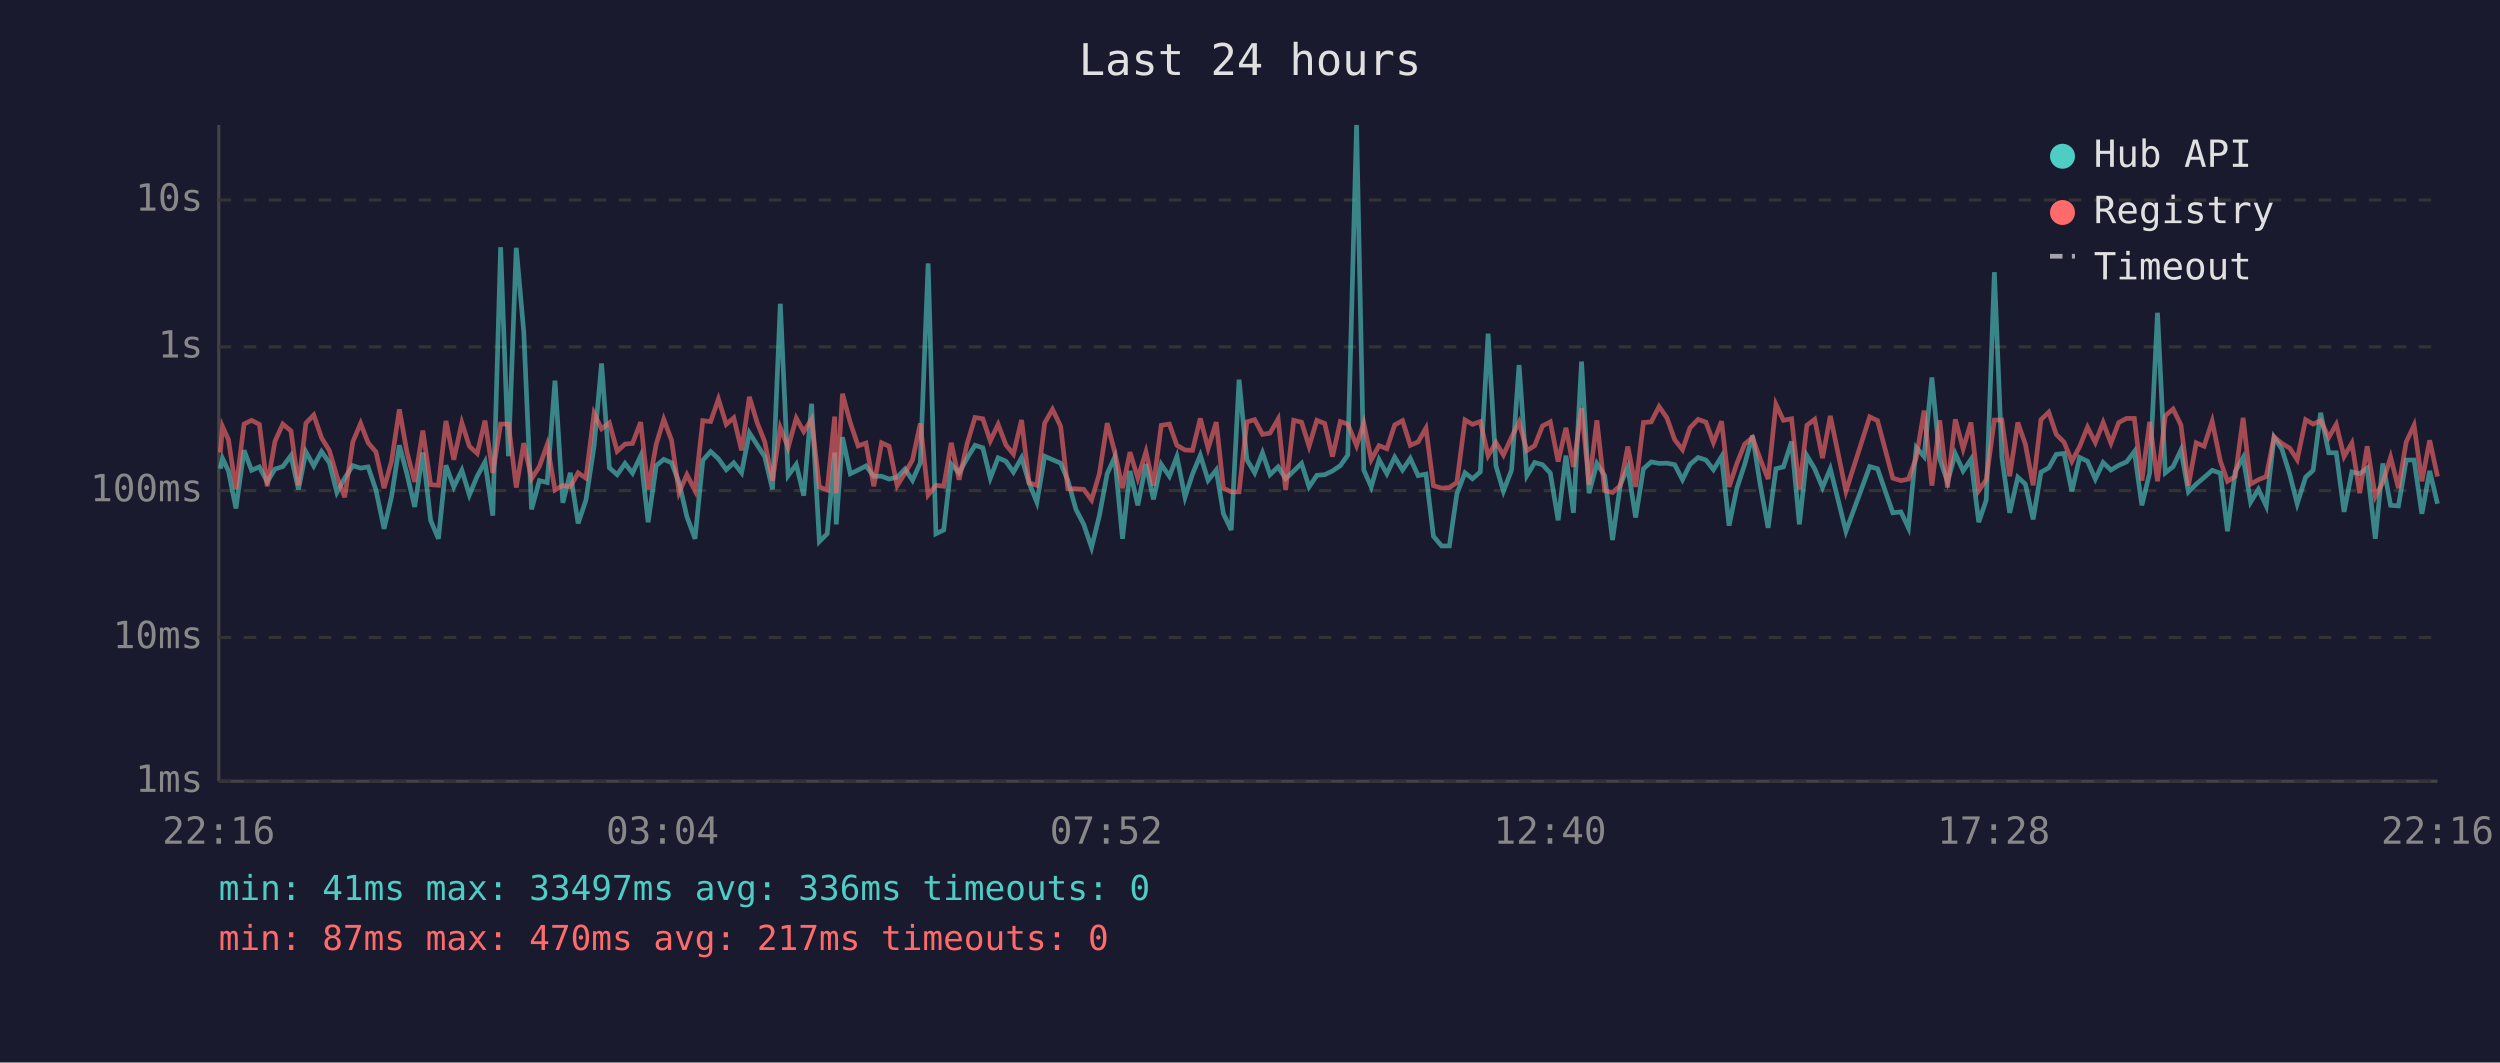
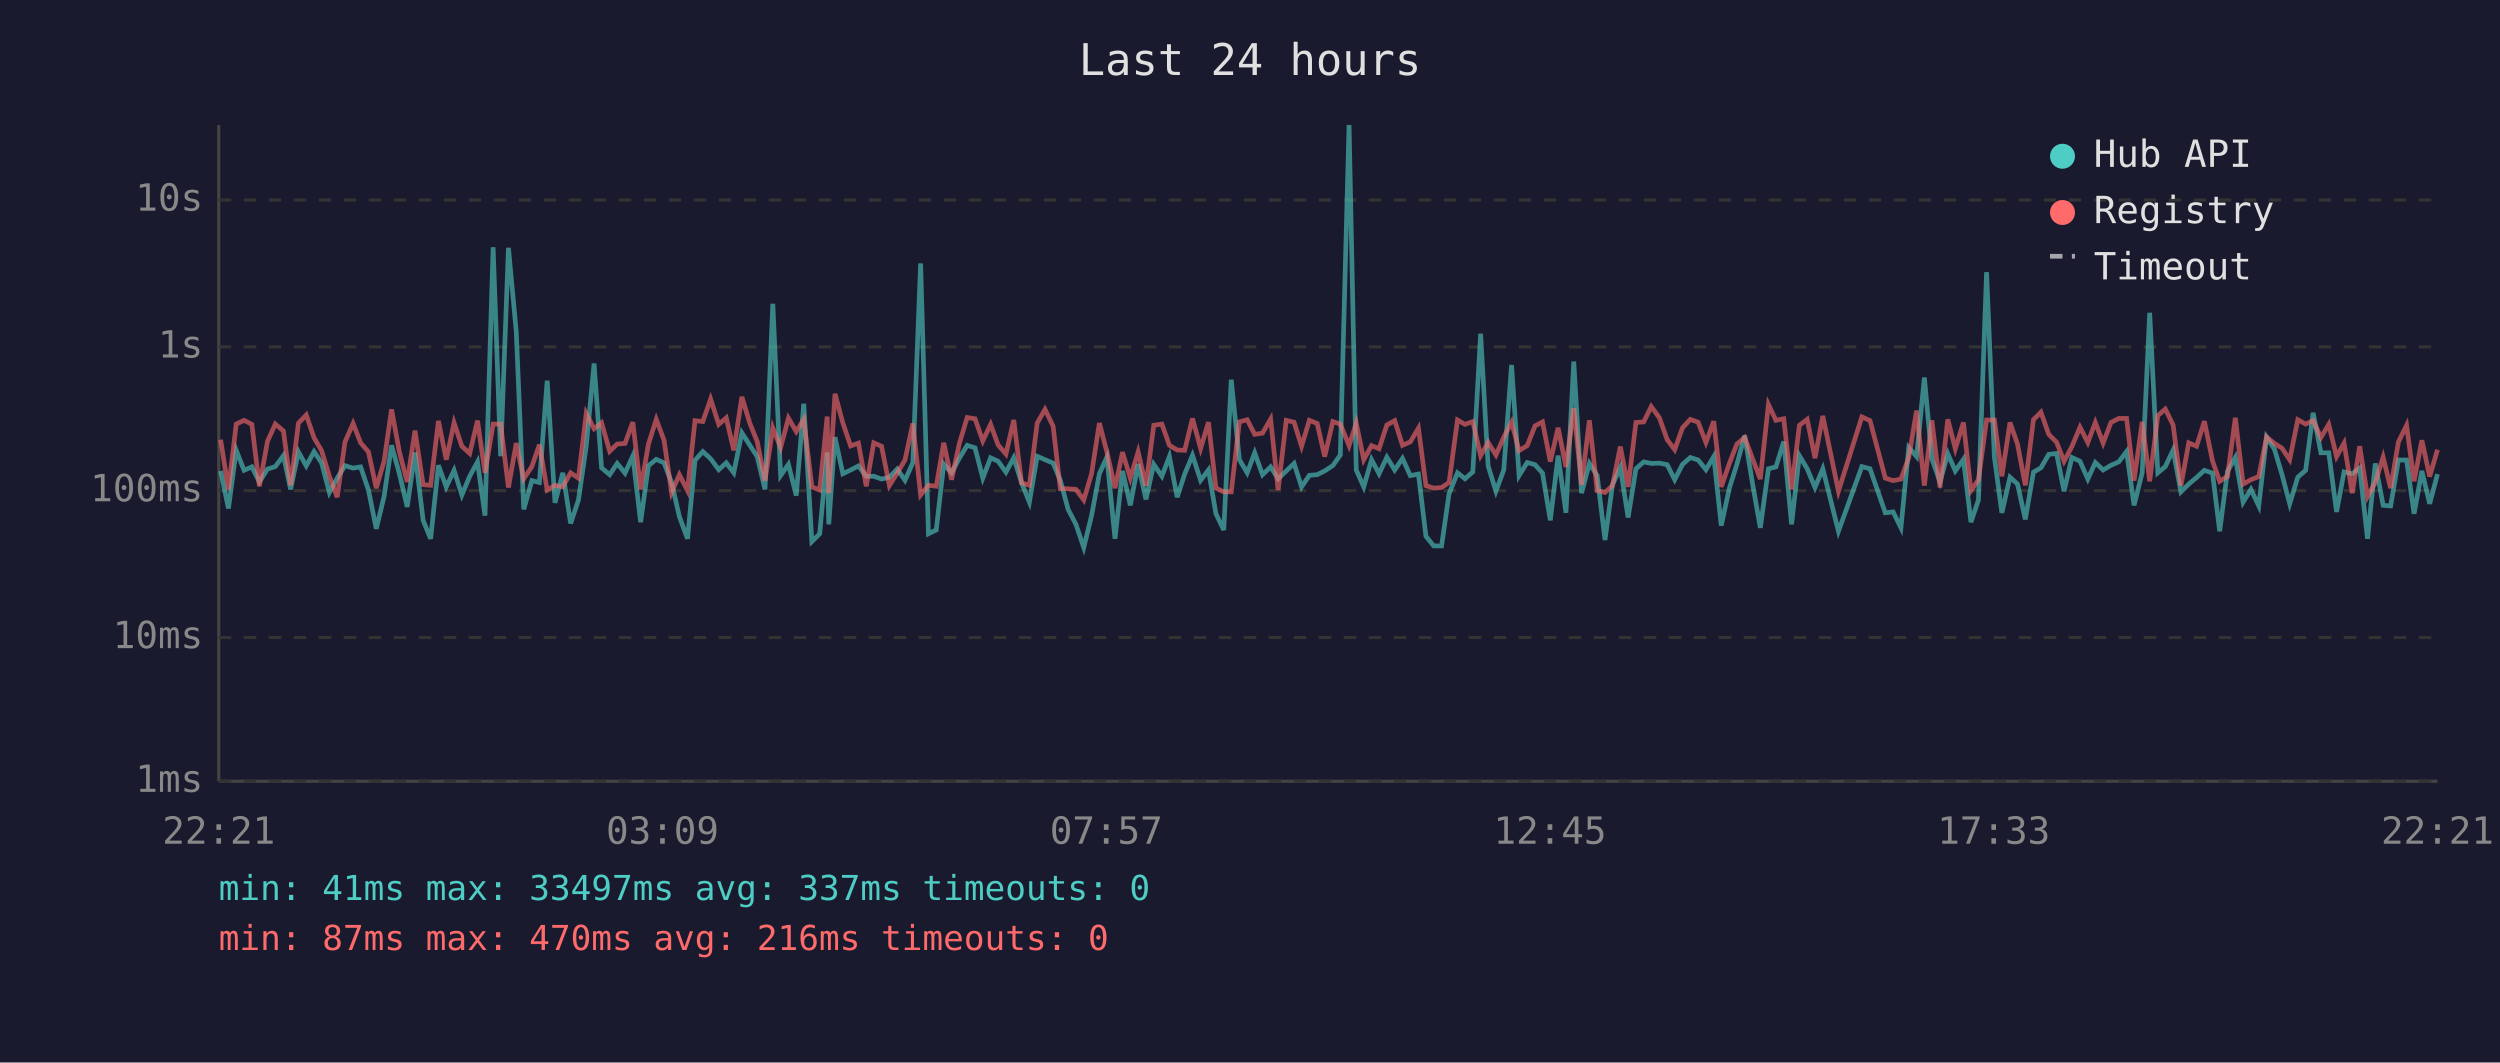
<svg xmlns="http://www.w3.org/2000/svg" viewBox="0 0 800 340" font-family="monospace" font-size="12">
  <rect width="800" height="340" fill="#1a1a2e" />
  <text x="400" y="24" fill="#e0e0e0" font-size="14" text-anchor="middle">Last 24 hours</text>
  <line x1="70" y1="40" x2="70" y2="250" stroke="#444" stroke-width="1" />
  <line x1="70" y1="250" x2="780" y2="250" stroke="#444" stroke-width="1" />
  <line x1="70" y1="250" x2="780" y2="250" stroke="#333" stroke-width="1" stroke-dasharray="4" />
  <text x="65" y="250" fill="#888" text-anchor="end" dominant-baseline="middle">1ms</text>
  <line x1="70" y1="204" x2="780" y2="204" stroke="#333" stroke-width="1" stroke-dasharray="4" />
  <text x="65" y="204" fill="#888" text-anchor="end" dominant-baseline="middle">10ms</text>
  <line x1="70" y1="157" x2="780" y2="157" stroke="#333" stroke-width="1" stroke-dasharray="4" />
  <text x="65" y="157" fill="#888" text-anchor="end" dominant-baseline="middle">100ms</text>
  <line x1="70" y1="111" x2="780" y2="111" stroke="#333" stroke-width="1" stroke-dasharray="4" />
  <text x="65" y="111" fill="#888" text-anchor="end" dominant-baseline="middle">1s</text>
  <line x1="70" y1="64" x2="780" y2="64" stroke="#333" stroke-width="1" stroke-dasharray="4" />
  <text x="65" y="64" fill="#888" text-anchor="end" dominant-baseline="middle">10s</text>
-   <text x="70" y="270" fill="#888" text-anchor="middle">22:16</text>
-   <text x="212" y="270" fill="#888" text-anchor="middle">03:04</text>
-   <text x="354" y="270" fill="#888" text-anchor="middle">07:52</text>
-   <text x="496" y="270" fill="#888" text-anchor="middle">12:40</text>
-   <text x="638" y="270" fill="#888" text-anchor="middle">17:28</text>
-   <text x="780" y="270" fill="#888" text-anchor="middle">22:16</text>
-   <polyline points="70.5,150.0 71.2,146.7 73.1,150.7 75.5,162.7 78.1,144.1 80.5,150.5 83.0,149.4 85.5,154.2 88.0,150.1 90.5,149.3 93.1,145.8 95.5,156.6 97.9,144.6 100.4,149.1 102.9,144.5 105.4,148.1 107.8,157.6 110.3,153.0 112.9,149.0 115.4,149.8 117.8,149.4 120.3,156.8 122.9,169.2 125.3,158.9 127.8,142.5 130.2,151.6 132.7,162.2 135.3,144.8 137.8,166.5 140.3,172.4 142.7,148.9 145.2,155.8 147.8,150.5 150.2,158.4 152.7,152.4 155.2,147.8 157.7,165.0 160.2,79.1 162.7,146.0 165.2,79.3 167.6,106.1 170.1,163.0 172.6,153.8 175.1,154.4 177.6,121.8 180.1,160.9 182.5,151.3 185.0,167.5 187.5,160.0 190.1,142.8 192.5,116.3 195.0,149.7 197.5,151.9 200.0,148.3 202.4,151.4 205.0,145.9 207.4,167.1 210.0,149.0 212.4,147.0 214.9,148.1 217.3,154.4 219.8,165.3 222.4,172.4 224.9,147.3 227.4,144.5 229.9,146.8 232.4,150.3 234.8,148.1 237.3,151.3 239.8,138.5 242.3,142.4 244.7,146.1 247.2,156.6 249.7,97.2 252.2,152.2 254.8,148.6 257.2,158.6 259.7,129.2 262.2,173.3 264.7,170.8 267.1,144.8 267.6,167.8 269.6,139.9 272.1,151.6 274.6,150.4 277.1,149.1 279.6,152.4 282.1,152.4 284.5,153.3 287.1,152.7 289.6,150.1 292.0,153.7 294.5,148.1 297.0,84.3 299.5,170.8 302.0,169.6 304.4,148.5 306.9,151.3 309.5,146.6 312.0,142.5 314.5,143.3 316.9,153.0 319.4,146.5 321.9,147.6 324.3,151.1 326.9,146.5 329.3,154.5 331.8,160.7 334.3,146.0 336.8,147.1 339.4,148.2 341.7,153.7 344.3,163.0 346.8,167.8 349.3,175.2 351.8,165.0 354.3,151.6 356.7,146.3 359.2,172.4 361.6,150.7 364.1,161.7 366.7,148.5 369.1,159.8 371.6,148.6 374.2,152.4 376.6,146.1 379.2,159.1 381.6,151.7 384.1,145.7 386.6,153.7 389.2,150.4 391.5,164.4 394.0,169.6 396.5,121.5 399.0,147.1 401.5,151.3 404.0,144.9 406.4,151.9 409.0,149.4 411.4,153.2 414.0,150.7 416.5,148.3 418.9,155.8 421.4,152.1 423.9,151.9 426.4,150.7 428.9,149.0 431.3,145.6 434.1,40.0 436.4,150.4 438.8,155.8 441.3,147.1 443.8,151.6 446.3,146.3 448.8,150.4 451.3,146.7 453.8,152.2 456.3,151.7 458.7,171.6 461.3,174.7 463.8,174.7 466.2,158.0 468.8,151.3 471.2,153.2 473.7,151.0 476.2,106.8 478.7,149.1 481.1,157.2 483.7,150.4 486.1,116.8 488.6,152.2 491.1,148.0 493.6,148.7 496.1,151.4 498.6,166.5 501.1,145.8 503.5,164.1 506.1,115.7 508.5,157.8 511.0,148.3 513.5,152.2 516.0,172.8 518.5,155.1 520.9,149.6 523.4,165.6 525.9,150.0 528.4,147.8 530.9,148.3 533.4,148.2 535.9,148.7 538.4,153.5 540.8,148.6 543.4,146.4 545.9,147.2 548.3,150.3 550.9,146.1 553.3,168.2 555.8,156.2 558.3,148.6 560.8,139.4 563.3,155.3 565.8,168.9 568.3,150.0 570.7,149.4 573.3,141.3 575.8,167.8 578.2,145.8 580.7,150.0 583.2,156.0 585.7,150.0 590.7,170.0 598.3,149.3 600.8,150.0 605.7,164.1 608.3,163.8 610.7,168.9 613.2,143.2 615.7,146.1 618.2,120.8 620.7,146.8 623.2,154.2 625.7,145.2 628.2,150.7 630.7,147.0 633.2,167.1 635.6,160.0 638.2,87.1 640.6,146.3 643.1,164.1 645.7,152.7 648.1,154.9 650.6,166.2 653.1,151.1 655.6,149.7 658.0,145.4 660.5,145.1 663.0,157.2 665.5,146.4 668.0,147.6 670.5,153.3 673.0,148.0 675.5,150.4 678.0,148.9 680.5,147.8 683.0,144.5 685.4,161.7 687.9,151.3 690.4,100.1 692.9,151.3 695.4,149.3 697.9,144.0 700.3,157.4 702.8,154.9 705.3,152.8 707.9,150.5 710.5,151.4 712.8,170.0 715.3,150.8 717.8,146.4 720.2,160.7 722.7,156.6 725.2,161.9 727.7,139.9 730.2,143.7 732.7,151.7 735.1,161.2 737.8,152.7 740.2,150.5 742.6,132.1 745.2,144.9 747.6,144.9 750.1,163.8 752.6,151.0 755.1,151.6 757.5,149.8 760.1,172.4 762.5,148.3 765.0,161.7 767.5,161.9 770.0,147.2 772.5,147.2 775.0,164.4 777.5,150.7 780.0,161.2" fill="none" stroke="#4ecdc4" stroke-width="1.5" opacity="0.6" />
-   <polyline points="70.5,144.8 71.2,136.5 73.1,140.7 75.5,156.6 78.1,135.7 80.5,134.5 83.0,135.8 85.5,155.6 88.0,141.2 90.5,135.7 93.1,137.9 95.5,155.3 97.9,135.4 100.4,132.8 102.9,140.1 105.4,144.2 107.8,152.4 110.3,159.1 112.9,141.4 115.4,135.5 117.8,141.7 120.3,144.6 122.9,156.2 125.3,147.6 127.8,131.0 130.2,144.6 132.7,154.2 135.3,137.8 137.8,155.1 140.3,155.3 142.7,134.7 145.2,147.1 147.8,135.3 150.2,142.8 152.7,145.1 155.2,134.6 157.7,151.3 160.2,135.7 162.7,135.7 165.2,156.0 167.6,141.8 170.1,153.2 172.6,149.3 175.1,142.3 177.6,156.8 180.1,155.3 182.5,155.8 185.0,151.3 187.5,153.0 190.1,132.3 192.5,137.2 195.0,135.3 197.5,144.4 200.0,142.1 202.4,141.9 205.0,135.1 207.4,156.6 210.0,142.1 212.4,134.2 214.9,140.9 217.3,157.6 219.8,151.9 222.4,157.0 224.9,134.6 227.4,134.9 229.9,127.7 232.4,135.8 234.8,133.7 237.3,144.1 239.8,127.0 242.3,135.3 244.7,141.3 247.2,153.8 249.7,136.9 252.2,143.2 254.8,133.8 257.2,138.1 259.7,134.2 262.2,155.8 264.7,156.8 267.1,133.3 267.6,157.8 269.6,126.0 272.1,135.3 274.6,142.7 277.1,141.8 279.6,155.6 282.1,141.7 284.5,142.8 287.1,155.4 289.6,151.4 292.0,147.2 294.5,135.5 297.0,158.4 299.5,155.3 302.0,155.6 304.4,141.7 306.9,153.5 309.5,141.9 312.0,133.6 314.5,134.0 316.9,141.1 319.4,135.8 321.9,142.4 324.3,145.3 326.9,134.4 329.3,154.5 331.8,155.3 334.3,135.4 336.8,131.0 339.4,136.4 341.7,156.4 344.3,156.4 346.8,156.6 349.3,160.0 351.8,151.6 354.3,135.4 356.7,144.6 359.2,156.2 361.6,144.7 364.1,153.0 366.7,144.6 369.1,155.4 371.6,136.1 374.2,135.7 376.6,142.5 379.2,144.0 381.6,144.1 384.1,133.9 386.6,143.5 389.2,135.1 391.5,156.2 394.0,157.4 396.5,157.4 399.0,135.0 401.5,134.3 404.0,139.0 406.4,138.6 409.0,134.1 411.4,156.8 414.0,134.5 416.5,135.1 418.9,142.8 421.4,134.5 423.9,135.5 426.4,146.1 428.9,134.9 431.3,135.7 434.1,142.6 436.4,135.4 438.8,147.1 441.3,142.6 443.8,143.6 446.3,136.0 448.8,134.6 451.3,142.5 453.8,141.4 456.3,137.0 458.7,155.4 461.3,156.2 463.8,156.0 466.2,154.4 468.8,134.4 471.2,135.8 473.7,134.9 476.2,145.8 478.7,141.6 481.1,145.6 483.7,139.9 486.1,135.1 488.6,144.2 491.1,142.6 493.6,136.3 496.1,135.0 498.6,147.7 501.1,136.9 503.5,149.4 506.1,130.6 508.5,155.1 511.0,134.5 513.5,157.0 516.0,157.6 518.5,155.4 520.9,142.9 523.4,155.8 525.9,135.2 528.4,135.0 530.9,130.1 533.4,133.7 535.9,140.7 538.4,143.9 540.8,136.9 543.4,134.2 545.9,135.1 548.3,141.6 550.9,134.8 553.3,155.8 555.8,148.3 558.3,142.1 560.8,140.0 563.3,147.0 565.8,153.3 568.3,129.4 570.7,134.5 573.3,134.0 575.8,156.6 578.2,136.1 580.7,134.2 583.2,146.6 585.7,133.1 590.7,157.2 598.3,133.4 600.8,134.6 605.7,153.0 608.3,153.8 610.7,153.3 613.2,146.5 615.7,131.4 618.2,155.4 620.7,134.5 623.2,156.0 625.7,134.2 628.2,143.6 630.7,135.2 633.2,157.0 635.6,153.5 638.2,134.4 640.6,134.4 643.1,152.4 645.7,135.2 648.1,142.1 650.6,155.3 653.1,134.3 655.6,131.9 658.0,139.0 660.5,141.5 663.0,147.6 665.5,142.9 668.0,136.7 670.5,141.6 673.0,135.2 675.5,141.8 678.0,135.2 680.5,133.9 683.0,133.9 685.4,153.8 687.9,135.0 690.4,154.0 692.9,133.0 695.4,130.9 697.9,136.0 700.3,155.4 702.8,141.7 705.3,142.8 707.9,134.8 710.5,147.5 712.8,154.0 715.3,152.4 717.8,133.7 720.2,154.9 722.7,153.5 725.2,152.5 727.7,139.8 730.2,141.9 732.7,143.4 735.1,147.1 737.8,134.3 740.2,135.7 742.6,134.6 745.2,140.0 747.6,135.8 750.1,146.1 752.6,141.8 755.1,157.8 757.5,142.8 760.1,158.9 762.5,154.4 765.0,146.3 767.5,156.2 770.0,141.4 772.5,136.1 775.0,154.0 777.5,140.9 780.0,152.5" fill="none" stroke="#ff6b6b" stroke-width="1.5" opacity="0.6" />
+   <text x="70" y="270" fill="#888" text-anchor="middle">22:21</text>
+   <text x="212" y="270" fill="#888" text-anchor="middle">03:09</text>
+   <text x="354" y="270" fill="#888" text-anchor="middle">07:57</text>
+   <text x="496" y="270" fill="#888" text-anchor="middle">12:45</text>
+   <text x="638" y="270" fill="#888" text-anchor="middle">17:33</text>
+   <text x="780" y="270" fill="#888" text-anchor="middle">22:21</text>
+   <polyline points="70.6,150.7 73.1,162.7 75.6,144.1 78.1,150.5 80.6,149.4 83.0,154.2 85.6,150.1 88.1,149.3 90.7,145.8 93.0,156.6 95.5,144.6 98.0,149.1 100.5,144.5 102.9,148.1 105.4,157.6 107.9,153.0 110.4,149.0 113.0,149.8 115.4,149.4 117.9,156.8 120.4,169.2 122.9,158.9 125.3,142.5 127.8,151.6 130.3,162.2 132.8,144.8 135.4,166.5 137.8,172.4 140.3,148.9 142.8,155.8 145.3,150.5 147.8,158.4 150.3,152.4 152.8,147.8 155.2,165.0 157.8,79.1 160.2,146.0 162.7,79.3 165.2,106.1 167.6,163.0 170.2,153.8 172.6,154.4 175.1,121.8 177.6,160.9 180.1,151.3 182.6,167.5 185.1,160.0 187.6,142.8 190.1,116.3 192.5,149.7 195.1,151.9 197.5,148.3 200.0,151.4 202.5,145.9 205.0,167.1 207.5,149.0 210.0,147.0 212.5,148.1 214.9,154.4 217.4,165.3 220.0,172.4 222.4,147.3 224.9,144.5 227.4,146.8 230.0,150.3 232.4,148.1 234.8,151.3 237.4,138.5 239.9,142.4 242.3,146.1 244.8,156.6 247.3,97.2 249.8,152.2 252.3,148.6 254.8,158.6 257.2,129.2 259.8,173.3 262.3,170.8 264.7,144.8 265.2,167.8 267.2,139.9 269.7,151.6 272.2,150.4 274.7,149.1 277.2,152.4 279.6,152.4 282.1,153.3 284.6,152.7 287.1,150.1 289.6,153.7 292.1,148.1 294.6,84.3 297.1,170.8 299.6,169.6 302.0,148.5 304.5,151.3 307.0,146.6 309.5,142.5 312.0,143.3 314.5,153.0 317.0,146.5 319.4,147.6 321.9,151.1 324.4,146.5 326.9,154.5 329.4,160.7 331.9,146.0 334.4,147.1 337.0,148.2 339.3,153.7 341.8,163.0 344.3,167.8 346.8,175.2 349.3,165.0 351.8,151.6 354.2,146.3 356.8,172.4 359.2,150.7 361.7,161.7 364.2,148.5 366.7,159.8 369.2,148.6 371.8,152.4 374.2,146.1 376.7,159.1 379.1,151.7 381.6,145.7 384.2,153.7 386.7,150.4 389.1,164.4 391.6,169.6 394.0,121.5 396.6,147.1 399.1,151.3 401.5,144.9 404.0,151.9 406.6,149.4 409.0,153.2 411.6,150.7 414.1,148.3 416.5,155.8 419.0,152.1 421.5,151.9 423.9,150.7 426.5,149.0 428.9,145.6 431.7,40.0 434.0,150.4 436.4,155.8 438.9,147.1 441.3,151.6 443.8,146.3 446.3,150.4 448.8,146.7 451.3,152.2 453.9,151.7 456.3,171.6 458.8,174.7 461.3,174.7 463.7,158.0 466.4,151.3 468.8,153.2 471.3,151.0 473.8,106.8 476.2,149.1 478.7,157.2 481.2,150.4 483.7,116.8 486.1,152.2 488.7,148.0 491.2,148.7 493.6,151.4 496.1,166.5 498.6,145.8 501.1,164.1 503.6,115.7 506.1,157.8 508.6,148.3 511.1,152.2 513.6,172.8 516.0,155.1 518.5,149.6 521.0,165.6 523.5,150.0 526.0,147.8 528.4,148.3 531.0,148.2 533.5,148.7 535.9,153.5 538.4,148.6 540.9,146.4 543.4,147.2 545.9,150.3 548.4,146.1 550.8,168.2 553.4,156.2 555.8,148.6 558.3,139.4 560.9,155.3 563.3,168.9 565.9,150.0 568.3,149.4 570.8,141.3 573.3,167.8 575.8,145.8 578.3,150.0 580.8,156.0 583.3,150.0 588.3,170.0 595.8,149.3 598.4,150.0 603.3,164.1 605.8,163.8 608.3,168.9 610.8,143.2 613.3,146.1 615.8,120.8 618.2,146.8 620.8,154.2 623.3,145.2 625.7,150.7 628.3,147.0 630.7,167.1 633.1,160.0 635.7,87.1 638.2,146.3 640.6,164.1 643.2,152.7 645.6,154.9 648.1,166.2 650.7,151.1 653.1,149.7 655.6,145.4 658.1,145.1 660.5,157.2 663.0,146.4 665.6,147.6 668.1,153.3 670.5,148.0 673.0,150.4 675.5,148.9 678.0,147.8 680.5,144.5 682.9,161.7 685.5,151.3 687.9,100.1 690.5,151.3 692.9,149.3 695.4,144.0 697.9,157.4 700.4,154.9 702.9,152.8 705.4,150.5 708.0,151.4 710.3,170.0 712.8,150.8 715.3,146.4 717.8,160.7 720.3,156.6 722.8,161.9 725.3,139.9 727.8,143.7 730.2,151.7 732.7,161.2 735.3,152.7 737.8,150.5 740.2,132.1 742.7,144.9 745.2,144.9 747.7,163.8 750.1,151.0 752.7,151.6 755.1,149.8 757.6,172.4 760.1,148.3 762.6,161.7 765.0,161.9 767.5,147.2 770.1,147.2 772.5,164.4 775.0,150.7 777.5,161.2 780.0,151.7" fill="none" stroke="#4ecdc4" stroke-width="1.5" opacity="0.6" />
+   <polyline points="70.6,140.7 73.1,156.6 75.6,135.7 78.1,134.5 80.6,135.8 83.0,155.6 85.6,141.2 88.1,135.7 90.7,137.9 93.0,155.3 95.5,135.4 98.0,132.8 100.5,140.1 102.9,144.2 105.4,152.4 107.9,159.1 110.4,141.4 113.0,135.5 115.4,141.7 117.9,144.6 120.4,156.2 122.9,147.6 125.3,131.0 127.8,144.6 130.3,154.2 132.8,137.8 135.4,155.1 137.8,155.3 140.3,134.7 142.8,147.1 145.3,135.3 147.8,142.8 150.3,145.1 152.8,134.6 155.2,151.3 157.8,135.7 160.2,135.7 162.7,156.0 165.2,141.8 167.6,153.2 170.2,149.3 172.6,142.3 175.1,156.8 177.6,155.3 180.1,155.8 182.6,151.3 185.1,153.0 187.6,132.3 190.1,137.2 192.5,135.3 195.1,144.4 197.5,142.1 200.0,141.9 202.5,135.1 205.0,156.6 207.5,142.1 210.0,134.2 212.5,140.9 214.9,157.6 217.4,151.9 220.0,157.0 222.4,134.6 224.9,134.9 227.4,127.7 230.0,135.8 232.4,133.7 234.8,144.1 237.4,127.0 239.9,135.3 242.3,141.3 244.8,153.8 247.3,136.9 249.8,143.2 252.3,133.8 254.8,138.1 257.2,134.2 259.8,155.8 262.3,156.8 264.7,133.3 265.2,157.8 267.2,126.0 269.7,135.3 272.2,142.7 274.7,141.8 277.2,155.6 279.6,141.7 282.1,142.8 284.6,155.4 287.1,151.4 289.6,147.2 292.1,135.5 294.6,158.4 297.1,155.3 299.6,155.6 302.0,141.7 304.5,153.5 307.0,141.9 309.5,133.6 312.0,134.0 314.5,141.1 317.0,135.8 319.4,142.4 321.9,145.3 324.4,134.4 326.9,154.5 329.4,155.3 331.9,135.4 334.4,131.0 337.0,136.4 339.3,156.4 341.8,156.4 344.3,156.6 346.8,160.0 349.3,151.6 351.8,135.4 354.2,144.6 356.8,156.2 359.2,144.7 361.7,153.0 364.2,144.6 366.7,155.4 369.2,136.1 371.8,135.7 374.2,142.5 376.7,144.0 379.1,144.1 381.6,133.9 384.2,143.5 386.7,135.1 389.1,156.2 391.6,157.4 394.0,157.4 396.6,135.0 399.1,134.3 401.5,139.0 404.0,138.6 406.6,134.1 409.0,156.8 411.6,134.5 414.1,135.1 416.5,142.8 419.0,134.5 421.5,135.5 423.9,146.1 426.5,134.9 428.9,135.7 431.7,142.6 434.0,135.4 436.4,147.1 438.9,142.6 441.3,143.6 443.8,136.0 446.3,134.6 448.8,142.5 451.3,141.4 453.9,137.0 456.3,155.4 458.8,156.2 461.3,156.0 463.7,154.4 466.4,134.4 468.8,135.8 471.3,134.9 473.8,145.8 476.2,141.6 478.7,145.6 481.2,139.9 483.7,135.1 486.1,144.2 488.7,142.6 491.2,136.3 493.6,135.0 496.1,147.7 498.6,136.9 501.1,149.4 503.6,130.6 506.1,155.1 508.6,134.5 511.1,157.0 513.6,157.6 516.0,155.4 518.5,142.9 521.0,155.8 523.5,135.2 526.0,135.0 528.4,130.1 531.0,133.7 533.5,140.7 535.9,143.9 538.4,136.9 540.9,134.2 543.4,135.1 545.9,141.6 548.4,134.8 550.8,155.8 553.4,148.3 555.8,142.1 558.3,140.0 560.9,147.0 563.3,153.3 565.9,129.4 568.3,134.5 570.8,134.0 573.3,156.6 575.8,136.1 578.3,134.2 580.8,146.6 583.3,133.1 588.3,157.2 595.8,133.4 598.4,134.6 603.3,153.0 605.8,153.8 608.3,153.3 610.8,146.5 613.3,131.4 615.8,155.4 618.2,134.5 620.8,156.0 623.3,134.2 625.7,143.6 628.3,135.2 630.7,157.0 633.1,153.5 635.7,134.4 638.2,134.4 640.6,152.4 643.2,135.2 645.6,142.1 648.1,155.3 650.7,134.3 653.1,131.9 655.6,139.0 658.1,141.5 660.5,147.6 663.0,142.9 665.6,136.7 668.1,141.6 670.5,135.2 673.0,141.8 675.5,135.2 678.0,133.9 680.5,133.9 682.9,153.8 685.5,135.0 687.9,154.0 690.5,133.0 692.9,130.9 695.4,136.0 697.9,155.4 700.4,141.7 702.9,142.8 705.4,134.8 708.0,147.5 710.3,154.0 712.8,152.4 715.3,133.7 717.8,154.9 720.3,153.5 722.8,152.5 725.3,139.8 727.8,141.9 730.2,143.4 732.7,147.1 735.3,134.3 737.8,135.7 740.2,134.6 742.7,140.0 745.2,135.8 747.7,146.1 750.1,141.8 752.7,157.8 755.1,142.8 757.6,158.9 760.1,154.4 762.6,146.3 765.0,156.2 767.5,141.4 770.1,136.1 772.5,154.0 775.0,140.9 777.5,152.5 780.0,143.9" fill="none" stroke="#ff6b6b" stroke-width="1.5" opacity="0.6" />
  <circle cx="660" cy="50" r="4" fill="#4ecdc4" />
  <text x="670" y="50" fill="#e0e0e0" dominant-baseline="middle">Hub API</text>
  <circle cx="660" cy="68" r="4" fill="#ff6b6b" />
  <text x="670" y="68" fill="#e0e0e0" dominant-baseline="middle">Registry</text>
  <line x1="656" y1="82" x2="664" y2="82" stroke="#e0e0e0" stroke-width="1.5" stroke-dasharray="4,3" opacity="0.7" />
  <text x="670" y="86" fill="#e0e0e0" dominant-baseline="middle">Timeout</text>
-   <text x="70" y="288" fill="#4ecdc4" font-size="11">min: 41ms  max: 33497ms  avg: 336ms  timeouts: 0</text>
-   <text x="70" y="304" fill="#ff6b6b" font-size="11">min: 87ms  max: 470ms  avg: 217ms  timeouts: 0</text>
+   <text x="70" y="288" fill="#4ecdc4" font-size="11">min: 41ms  max: 33497ms  avg: 337ms  timeouts: 0</text>
+   <text x="70" y="304" fill="#ff6b6b" font-size="11">min: 87ms  max: 470ms  avg: 216ms  timeouts: 0</text>
</svg>
